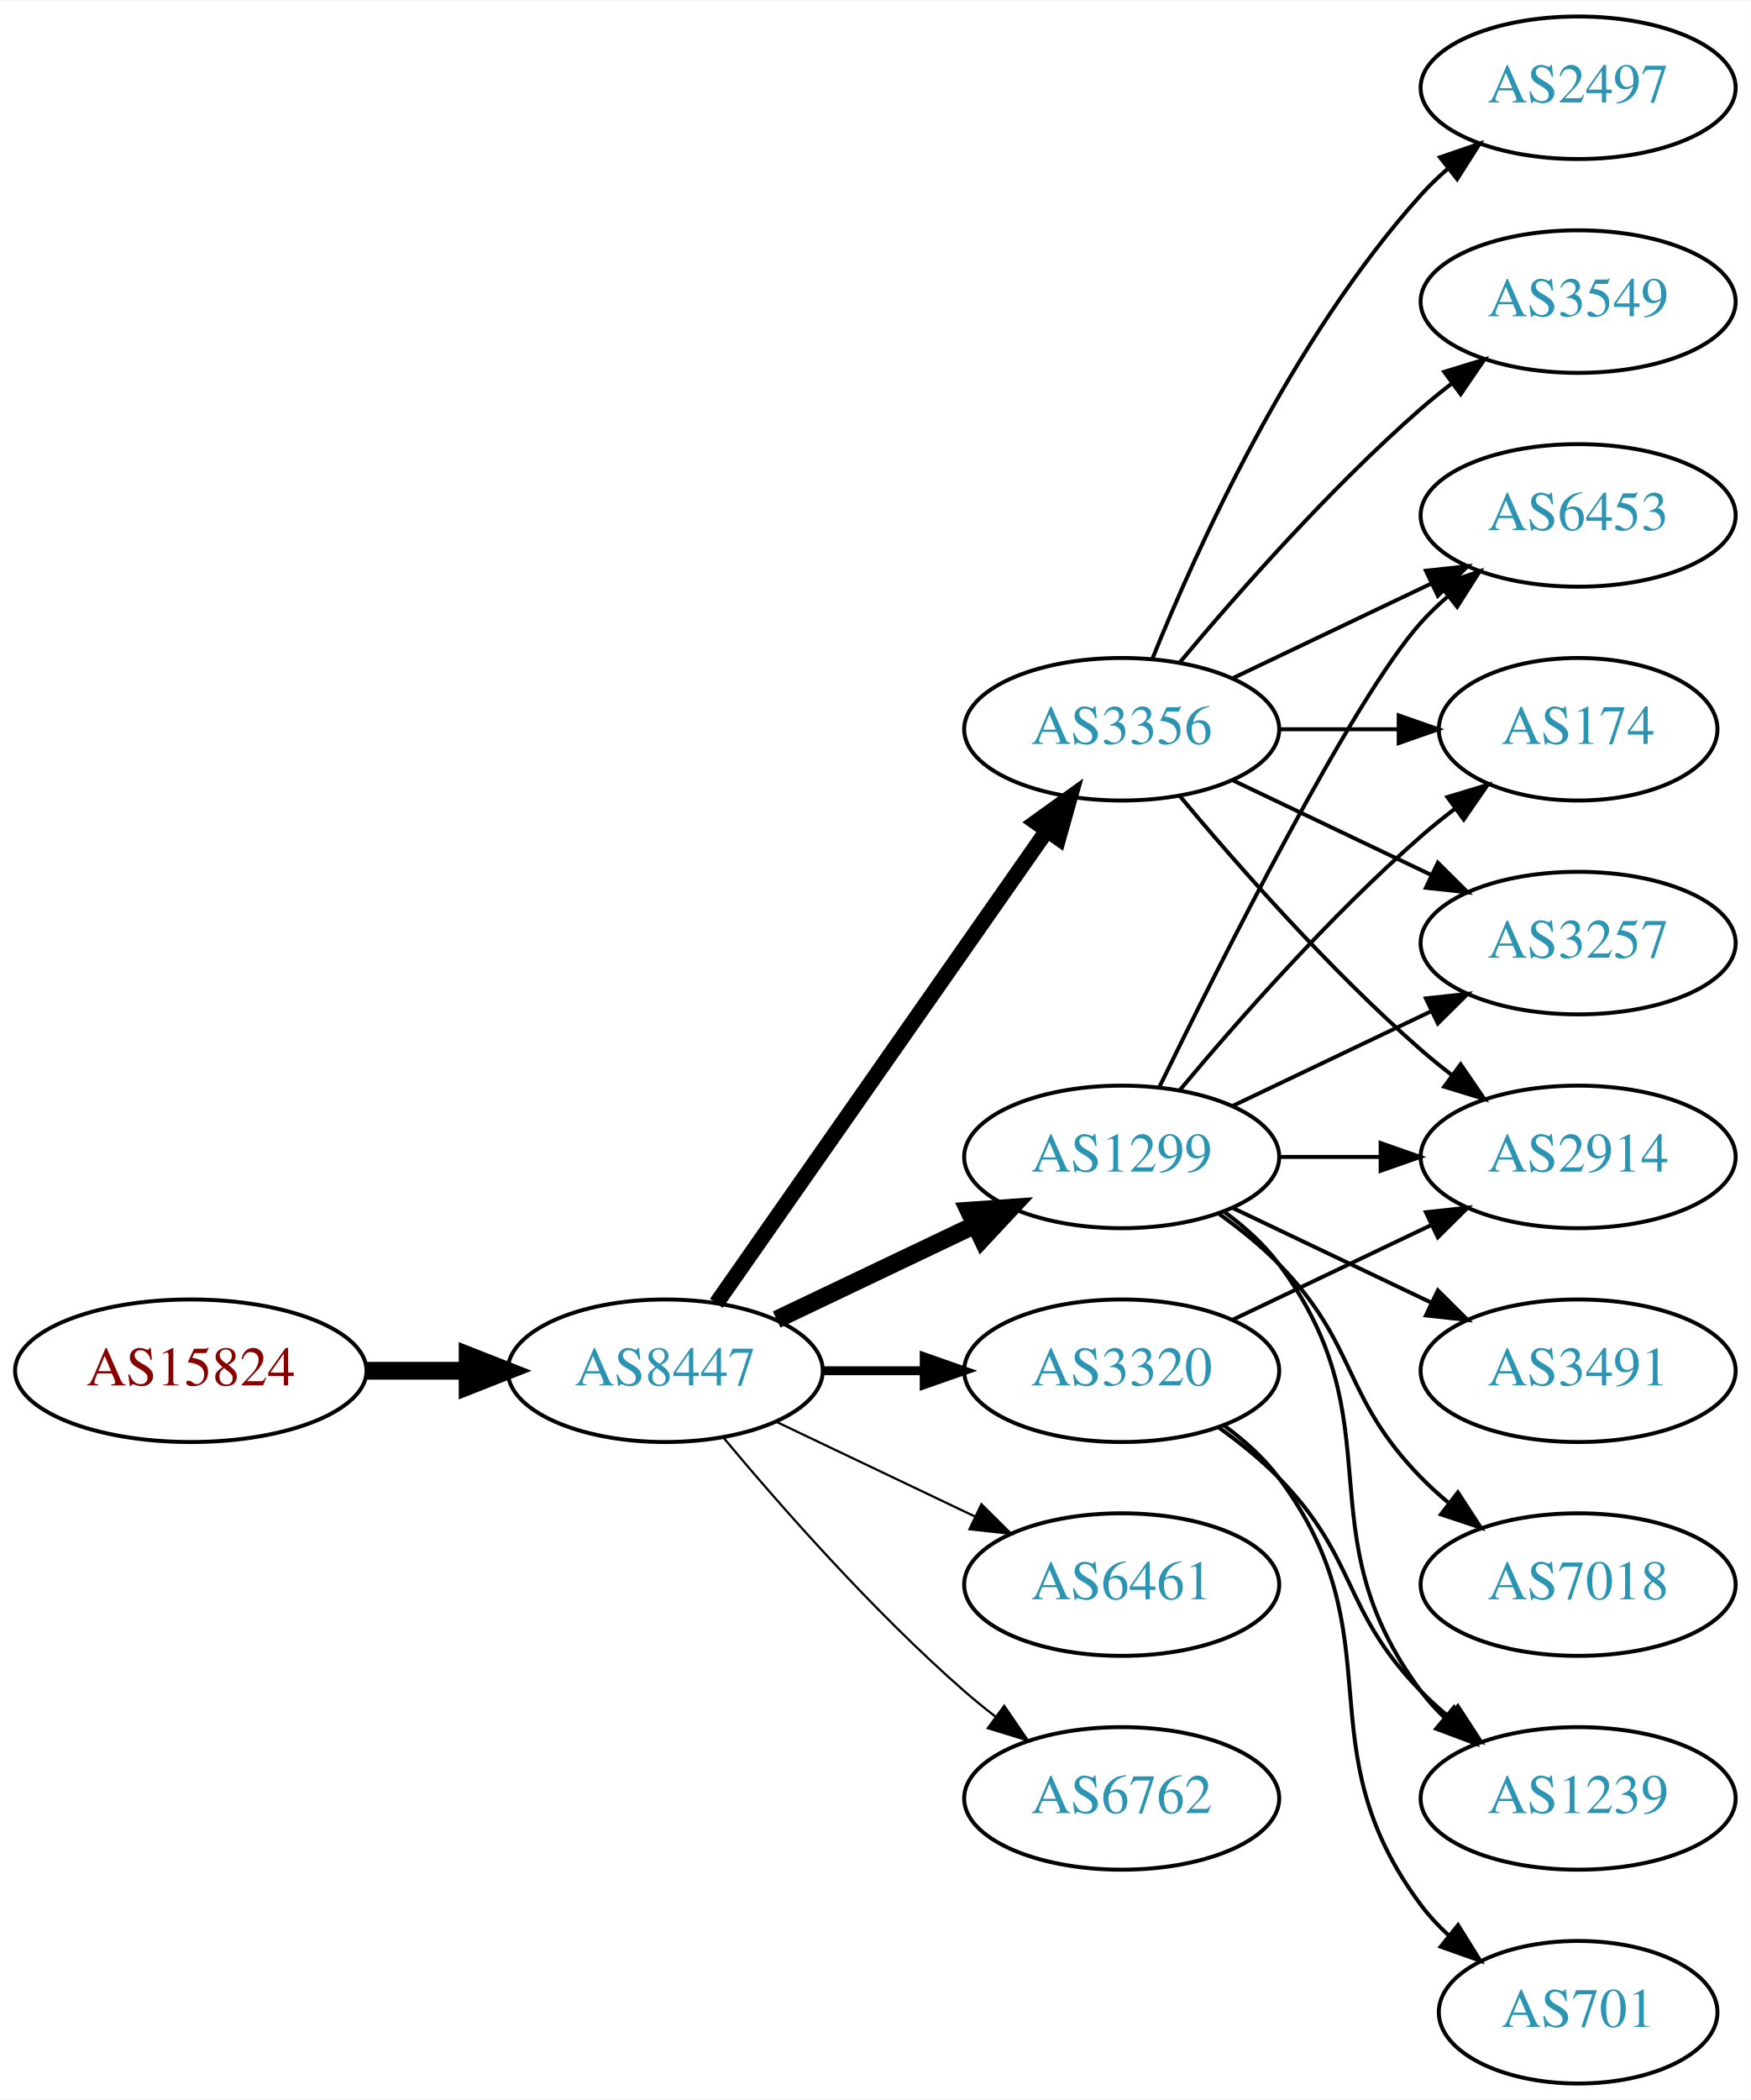
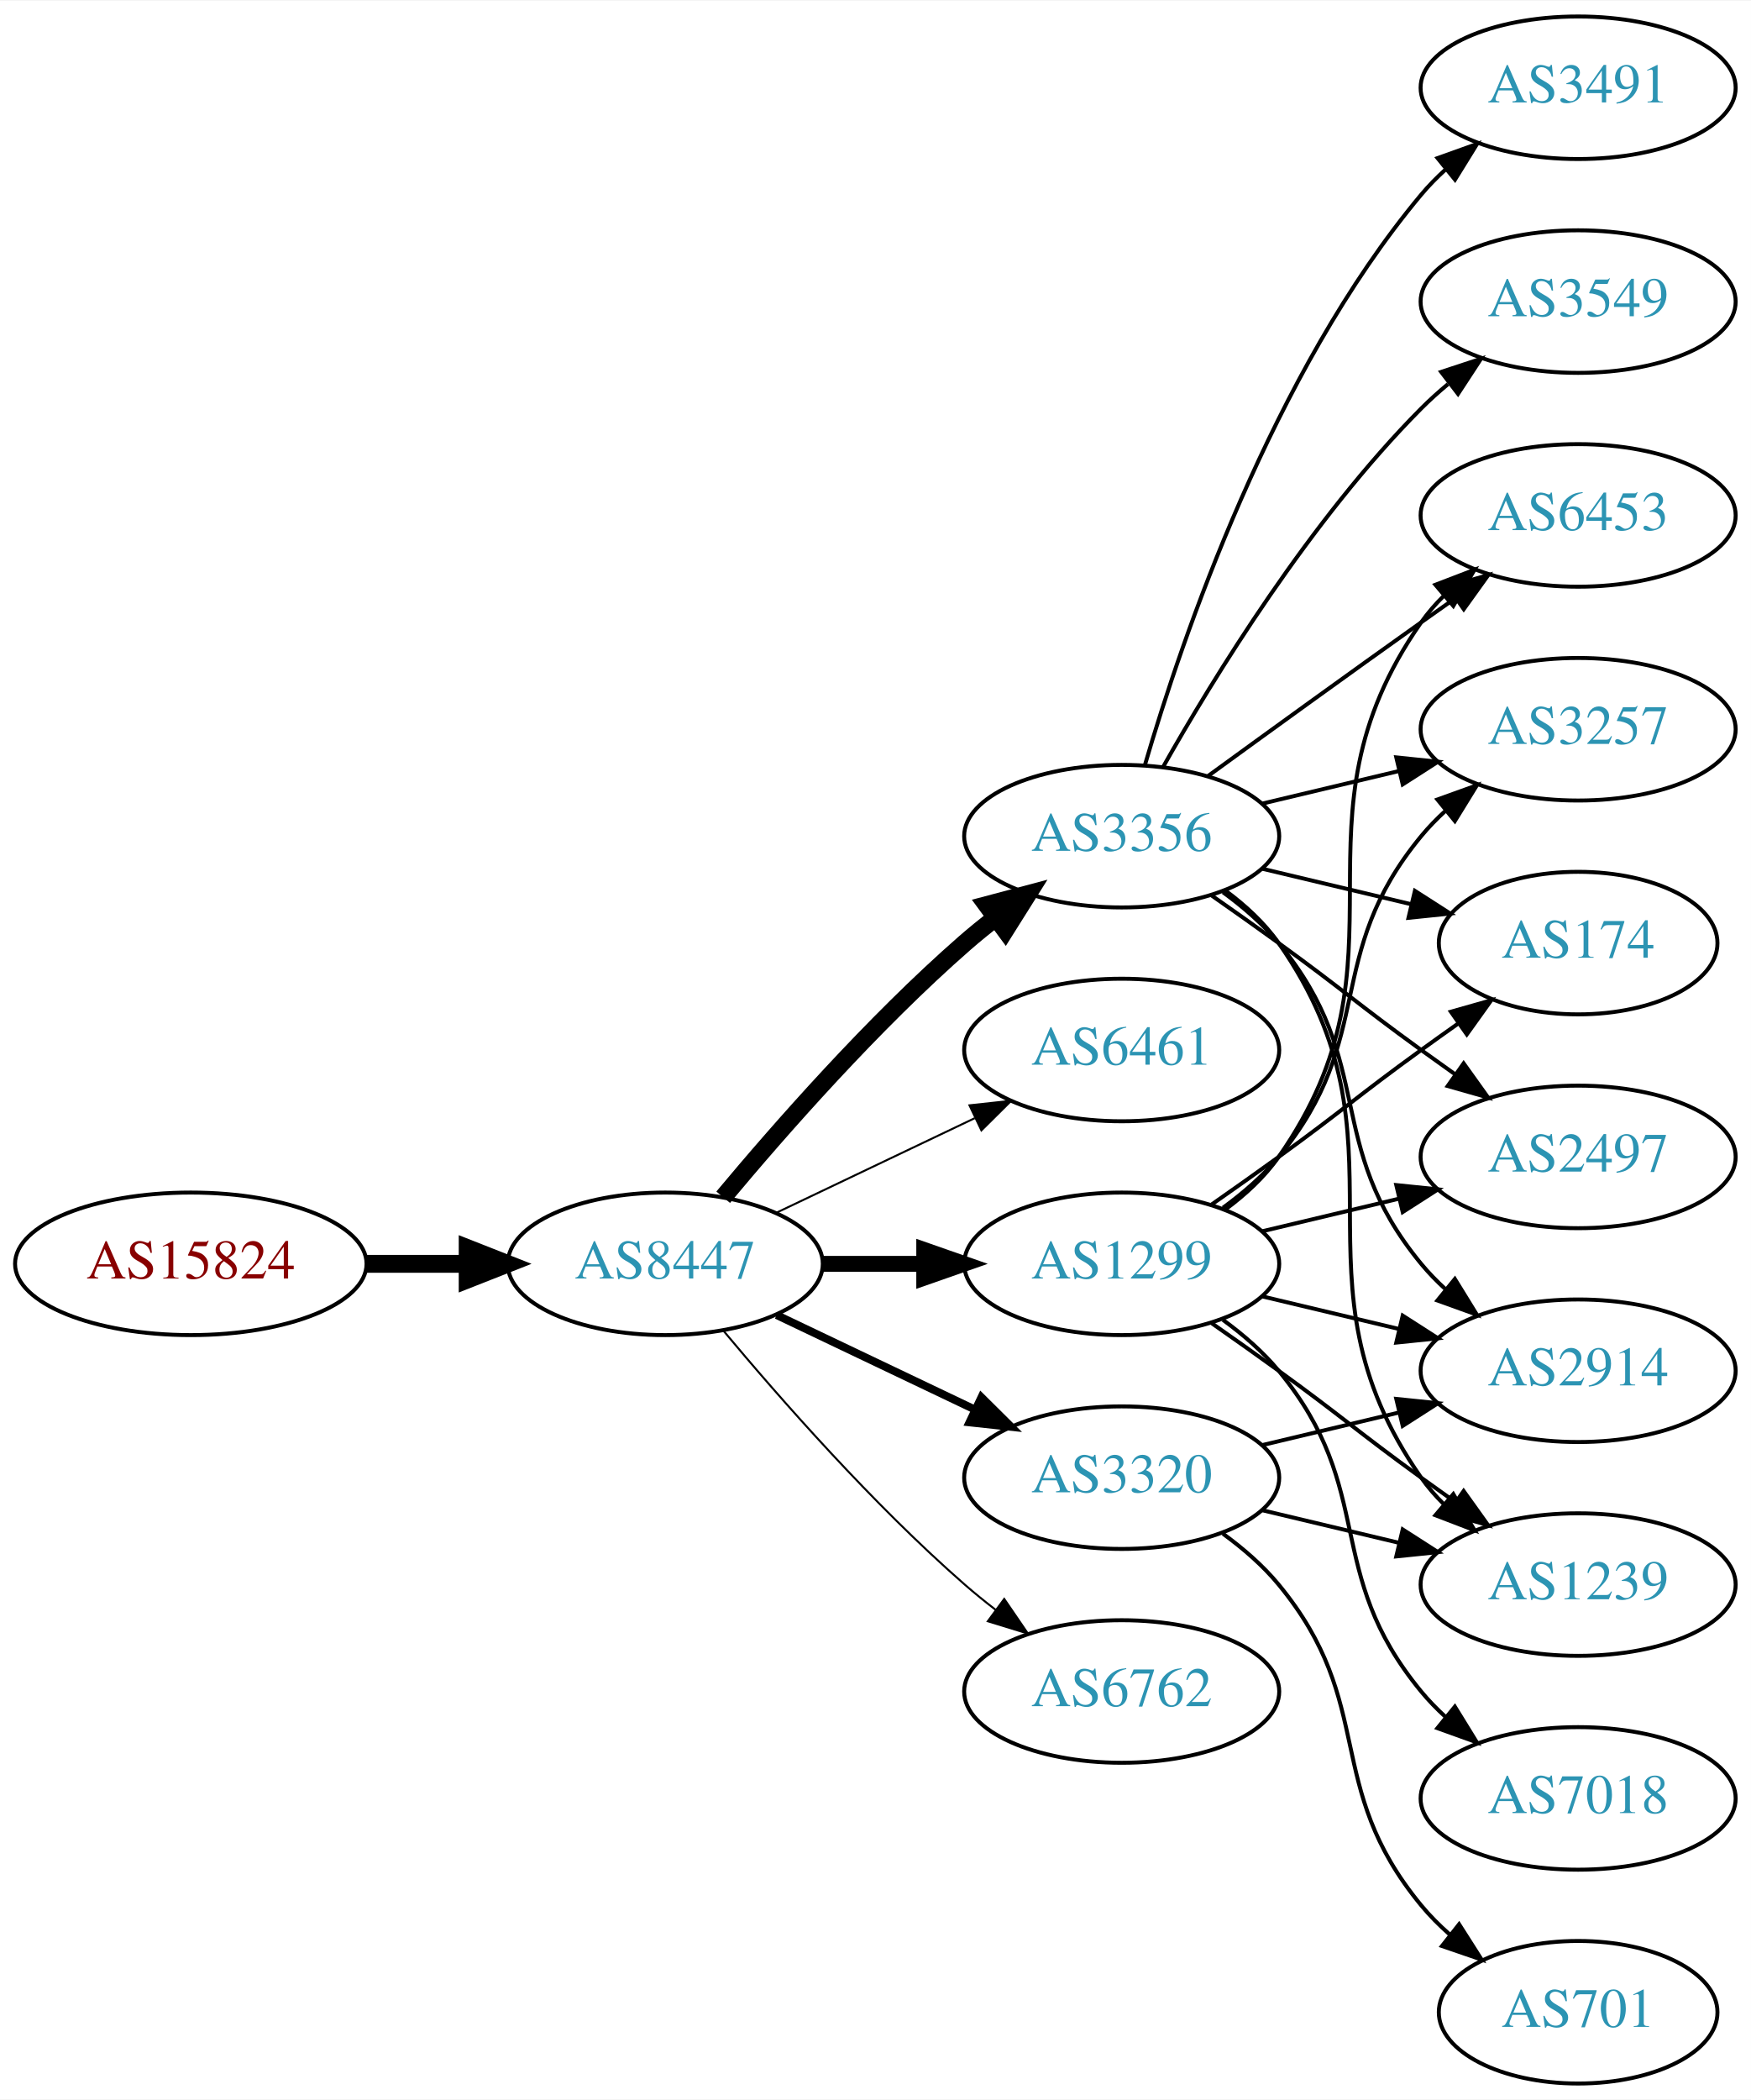
<svg xmlns="http://www.w3.org/2000/svg" xmlns:xlink="http://www.w3.org/1999/xlink" width="442pt" height="530pt" viewBox="0.00 0.00 442.27 530.00">
  <g id="graph0" class="graph" transform="scale(1 1) rotate(0) translate(4 526)">
    <polygon fill="white" stroke="none" points="-4,4 -4,-526 438.271,-526 438.271,4 -4,4" />
    <g id="node1" class="node">
      <g id="a_node1">
        <a xlink:href="/asn/15824" xlink:title="AS15824 ~ www.a1.net [AT]">
-           <ellipse fill="#ffffff" stroke="black" cx="44.196" cy="-180" rx="44.393" ry="18" />
-           <text text-anchor="middle" x="44.196" y="-176.3" font-family="Times,serif" font-size="14.00" fill="#880000">AS15824</text>
+           <ellipse fill="#ffffff" stroke="black" cx="44.196" cy="-207" rx="44.393" ry="18" />
+           <text text-anchor="middle" x="44.196" y="-203.3" font-family="Times,serif" font-size="14.00" fill="#880000">AS15824</text>
        </a>
      </g>
    </g>
    <g id="node2" class="node">
      <g id="a_node2">
        <a xlink:href="/asn/8447" xlink:title="AS8447 ~ A1 Telekom Austria AG [AT]">
-           <ellipse fill="#ffffff" stroke="black" cx="164.039" cy="-180" rx="39.794" ry="18" />
-           <text text-anchor="middle" x="164.039" y="-176.3" font-family="Times,serif" font-size="14.00" fill="#2c94b3">AS8447</text>
+           <ellipse fill="#ffffff" stroke="black" cx="164.039" cy="-207" rx="39.794" ry="18" />
+           <text text-anchor="middle" x="164.039" y="-203.3" font-family="Times,serif" font-size="14.00" fill="#2c94b3">AS8447</text>
        </a>
      </g>
    </g>
    <g id="edge1" class="edge">
-       <path fill="none" stroke="black" stroke-width="4.5" d="M88.407,-180C96.72,-180 105.482,-180 113.965,-180" />
-       <polygon fill="black" stroke="black" stroke-width="4.5" points="114.123,-183.938 124.123,-180 114.123,-176.063 114.123,-183.938" />
+       <path fill="none" stroke="black" stroke-width="4.5" d="M88.407,-207C96.72,-207 105.482,-207 113.965,-207" />
+       <polygon fill="black" stroke="black" stroke-width="4.5" points="114.123,-210.938 124.123,-207 114.123,-203.063 114.123,-210.938" />
    </g>
    <g id="node3" class="node">
      <g id="a_node3">
-         <a xlink:href="/asn/1299" xlink:title="AS1299 ~ Telia Carrier [EU]">
-           <ellipse fill="#ffffff" stroke="black" cx="279.332" cy="-234" rx="39.794" ry="18" />
-           <text text-anchor="middle" x="279.332" y="-230.3" font-family="Times,serif" font-size="14.00" fill="#2c94b3">AS1299</text>
+         <a xlink:href="/asn/3356" xlink:title="AS3356 ~ Level 3 Parent, LLC [US]">
+           <ellipse fill="#ffffff" stroke="black" cx="279.332" cy="-315" rx="39.794" ry="18" />
+           <text text-anchor="middle" x="279.332" y="-311.3" font-family="Times,serif" font-size="14.00" fill="#2c94b3">AS3356</text>
        </a>
      </g>
    </g>
    <g id="edge2" class="edge">
-       <path fill="none" stroke="black" stroke-width="4.5" d="M192.175,-192.934C207.169,-200.081 225.99,-209.052 242.213,-216.785" />
-       <polygon fill="black" stroke="black" stroke-width="4.5" points="240.695,-220.423 251.417,-221.171 244.084,-213.314 240.695,-220.423" />
+       <path fill="none" stroke="black" stroke-width="4.5" d="M178.669,-223.817C192.951,-240.929 216.498,-267.745 239.685,-288 242.151,-290.154 244.789,-292.294 247.487,-294.372" />
+       <polygon fill="black" stroke="black" stroke-width="4.5" points="245.252,-297.616 255.641,-300.37 249.919,-291.273 245.252,-297.616" />
    </g>
    <g id="node4" class="node">
      <g id="a_node4">
        <a xlink:href="/asn/6461" xlink:title="AS6461 ~ Zayo Bandwidth [US]">
-           <ellipse fill="#ffffff" stroke="black" cx="279.332" cy="-126" rx="39.794" ry="18" />
-           <text text-anchor="middle" x="279.332" y="-122.3" font-family="Times,serif" font-size="14.00" fill="#2c94b3">AS6461</text>
+           <ellipse fill="#ffffff" stroke="black" cx="279.332" cy="-261" rx="39.794" ry="18" />
+           <text text-anchor="middle" x="279.332" y="-257.3" font-family="Times,serif" font-size="14.00" fill="#2c94b3">AS6461</text>
        </a>
      </g>
    </g>
    <g id="edge3" class="edge">
-       <path fill="none" stroke="black" stroke-width="0.562" d="M192.175,-167.066C207.169,-159.919 225.99,-150.948 242.213,-143.215" />
-       <polygon fill="black" stroke="black" stroke-width="0.562" points="243.895,-146.291 251.417,-138.829 240.884,-139.972 243.895,-146.291" />
+       <path fill="none" stroke="black" stroke-width="0.5" d="M192.175,-219.934C207.169,-227.081 225.99,-236.052 242.213,-243.785" />
+       <polygon fill="black" stroke="black" stroke-width="0.5" points="240.884,-247.028 251.417,-248.171 243.895,-240.709 240.884,-247.028" />
    </g>
    <g id="node5" class="node">
      <g id="a_node5">
-         <a xlink:href="/asn/3356" xlink:title="AS3356 ~ Level 3 Parent, LLC [US]">
-           <ellipse fill="#ffffff" stroke="black" cx="279.332" cy="-342" rx="39.794" ry="18" />
-           <text text-anchor="middle" x="279.332" y="-338.3" font-family="Times,serif" font-size="14.00" fill="#2c94b3">AS3356</text>
+         <a xlink:href="/asn/3320" xlink:title="AS3320 ~ DTAG [DE]">
+           <ellipse fill="#ffffff" stroke="black" cx="279.332" cy="-153" rx="39.794" ry="18" />
+           <text text-anchor="middle" x="279.332" y="-149.3" font-family="Times,serif" font-size="14.00" fill="#2c94b3">AS3320</text>
        </a>
      </g>
    </g>
    <g id="edge4" class="edge">
-       <path fill="none" stroke="black" stroke-width="3.938" d="M176.949,-197.031C196.871,-225.517 237.06,-282.985 260.41,-316.374" />
-       <polygon fill="black" stroke="black" stroke-width="3.938" points="257.641,-318.521 266.24,-324.71 263.377,-314.509 257.641,-318.521" />
+       <path fill="none" stroke="black" stroke-width="2" d="M192.175,-194.066C207.169,-186.919 225.99,-177.948 242.213,-170.215" />
+       <polygon fill="black" stroke="black" stroke-width="2" points="243.895,-173.291 251.417,-165.829 240.884,-166.972 243.895,-173.291" />
    </g>
    <g id="node6" class="node">
      <g id="a_node6">
-         <a xlink:href="/asn/3320" xlink:title="AS3320 ~ DTAG [DE]">
-           <ellipse fill="#ffffff" stroke="black" cx="279.332" cy="-180" rx="39.794" ry="18" />
-           <text text-anchor="middle" x="279.332" y="-176.3" font-family="Times,serif" font-size="14.00" fill="#2c94b3">AS3320</text>
+         <a xlink:href="/asn/1299" xlink:title="AS1299 ~ Telia Carrier [EU]">
+           <ellipse fill="#ffffff" stroke="black" cx="279.332" cy="-207" rx="39.794" ry="18" />
+           <text text-anchor="middle" x="279.332" y="-203.3" font-family="Times,serif" font-size="14.00" fill="#2c94b3">AS1299</text>
        </a>
      </g>
    </g>
    <g id="edge5" class="edge">
-       <path fill="none" stroke="black" stroke-width="2.25" d="M203.711,-180C211.914,-180 220.678,-180 229.21,-180" />
-       <polygon fill="black" stroke="black" stroke-width="2.25" points="229.449,-183.5 239.449,-180 229.449,-176.5 229.449,-183.5" />
+       <path fill="none" stroke="black" stroke-width="4" d="M203.711,-207C211.914,-207 220.678,-207 229.21,-207" />
+       <polygon fill="black" stroke="black" stroke-width="4" points="229.449,-210.5 239.449,-207 229.449,-203.5 229.449,-210.5" />
    </g>
    <g id="node7" class="node">
      <g id="a_node7">
        <a xlink:href="/asn/6762" xlink:title="AS6762 ~ TELECOM ITALIA SPARKLE S.p.A. [IT]">
-           <ellipse fill="#ffffff" stroke="black" cx="279.332" cy="-72" rx="39.794" ry="18" />
-           <text text-anchor="middle" x="279.332" y="-68.3" font-family="Times,serif" font-size="14.00" fill="#2c94b3">AS6762</text>
+           <ellipse fill="#ffffff" stroke="black" cx="279.332" cy="-99" rx="39.794" ry="18" />
+           <text text-anchor="middle" x="279.332" y="-95.3" font-family="Times,serif" font-size="14.00" fill="#2c94b3">AS6762</text>
        </a>
      </g>
    </g>
    <g id="edge6" class="edge">
-       <path fill="none" stroke="black" stroke-width="0.562" d="M178.669,-163.183C192.951,-146.071 216.498,-119.255 239.685,-99 242.151,-96.846 244.789,-94.706 247.487,-92.628" />
-       <polygon fill="black" stroke="black" stroke-width="0.562" points="249.66,-95.375 255.641,-86.63 245.512,-89.736 249.66,-95.375" />
+       <path fill="none" stroke="black" stroke-width="0.5" d="M178.669,-190.183C192.951,-173.071 216.498,-146.255 239.685,-126 242.151,-123.846 244.789,-121.706 247.487,-119.628" />
+       <polygon fill="black" stroke="black" stroke-width="0.5" points="249.66,-122.375 255.641,-113.63 245.512,-116.736 249.66,-122.375" />
    </g>
    <g id="node8" class="node">
      <g id="a_node8">
-         <a xlink:href="/asn/2914" xlink:title="AS2914 ~ NTT America, Inc. [US]">
-           <ellipse fill="#ffffff" stroke="black" cx="394.625" cy="-234" rx="39.794" ry="18" />
-           <text text-anchor="middle" x="394.625" y="-230.3" font-family="Times,serif" font-size="14.00" fill="#2c94b3">AS2914</text>
+         <a xlink:href="/asn/3491" xlink:title="AS3491 ~ PCCW Global, Inc. [US]">
+           <ellipse fill="#ffffff" stroke="black" cx="394.625" cy="-504" rx="39.794" ry="18" />
+           <text text-anchor="middle" x="394.625" y="-500.3" font-family="Times,serif" font-size="14.00" fill="#2c94b3">AS3491</text>
        </a>
      </g>
    </g>
    <g id="edge7" class="edge">
-       <path fill="none" stroke="black" d="M319.004,-234C327.207,-234 335.971,-234 344.503,-234" />
-       <polygon fill="black" stroke="black" points="344.742,-237.5 354.742,-234 344.742,-230.5 344.742,-237.5" />
+       <path fill="none" stroke="black" d="M285.206,-333.002C294.52,-364.844 317.336,-431.981 354.978,-477 356.848,-479.237 358.947,-481.374 361.173,-483.396" />
+       <polygon fill="black" stroke="black" points="359.116,-486.234 369.092,-489.804 363.52,-480.793 359.116,-486.234" />
    </g>
    <g id="node9" class="node">
      <g id="a_node9">
        <a xlink:href="/asn/6453" xlink:title="AS6453 ~ TATA COMMUNICATIONS (AMERICA) INC [US]">
          <ellipse fill="#ffffff" stroke="black" cx="394.625" cy="-396" rx="39.794" ry="18" />
          <text text-anchor="middle" x="394.625" y="-392.3" font-family="Times,serif" font-size="14.00" fill="#2c94b3">AS6453</text>
        </a>
      </g>
    </g>
    <g id="edge8" class="edge">
-       <path fill="none" stroke="black" d="M288.769,-251.511C304.388,-283.509 337.774,-349.893 354.978,-369 356.98,-371.224 359.199,-373.363 361.532,-375.397" />
-       <polygon fill="black" stroke="black" points="359.73,-378.433 369.751,-381.873 364.062,-372.935 359.73,-378.433" />
+       <path fill="none" stroke="black" d="M301.18,-330.222C316.114,-341.091 336.727,-356.025 354.978,-369 357.799,-371.005 360.742,-373.085 363.69,-375.159" />
+       <polygon fill="black" stroke="black" points="361.717,-378.05 371.914,-380.926 365.736,-372.319 361.717,-378.05" />
    </g>
    <g id="node10" class="node">
      <g id="a_node10">
-         <a xlink:href="/asn/174" xlink:title="AS174 ~ Cogent Communications [US]">
-           <ellipse fill="#ffffff" stroke="black" cx="394.625" cy="-342" rx="35.194" ry="18" />
-           <text text-anchor="middle" x="394.625" y="-338.3" font-family="Times,serif" font-size="14.00" fill="#2c94b3">AS174</text>
+         <a xlink:href="/asn/2914" xlink:title="AS2914 ~ NTT America, Inc. [US]">
+           <ellipse fill="#ffffff" stroke="black" cx="394.625" cy="-180" rx="39.794" ry="18" />
+           <text text-anchor="middle" x="394.625" y="-176.3" font-family="Times,serif" font-size="14.00" fill="#2c94b3">AS2914</text>
        </a>
      </g>
    </g>
    <g id="edge9" class="edge">
-       <path fill="none" stroke="black" d="M293.962,-250.817C308.244,-267.929 331.791,-294.745 354.978,-315 357.648,-317.332 360.521,-319.648 363.451,-321.886" />
-       <polygon fill="black" stroke="black" points="361.602,-324.87 371.742,-327.939 365.729,-319.216 361.602,-324.87" />
+       <path fill="none" stroke="black" d="M304.912,-300.844C310.007,-297.128 315.02,-292.799 318.978,-288 344.043,-257.606 329.913,-237.394 354.978,-207 356.833,-204.75 358.92,-202.604 361.139,-200.576" />
+       <polygon fill="black" stroke="black" points="363.488,-203.177 369.044,-194.156 359.075,-197.744 363.488,-203.177" />
    </g>
    <g id="node11" class="node">
      <g id="a_node11">
-         <a xlink:href="/asn/7018" xlink:title="AS7018 ~ AT&amp;T Services, Inc. [US]">
-           <ellipse fill="#ffffff" stroke="black" cx="394.625" cy="-126" rx="39.794" ry="18" />
-           <text text-anchor="middle" x="394.625" y="-122.3" font-family="Times,serif" font-size="14.00" fill="#2c94b3">AS7018</text>
+         <a xlink:href="/asn/3549" xlink:title="AS3549 ~ Level 3 Parent, LLC [US]">
+           <ellipse fill="#ffffff" stroke="black" cx="394.625" cy="-450" rx="39.794" ry="18" />
+           <text text-anchor="middle" x="394.625" y="-446.3" font-family="Times,serif" font-size="14.00" fill="#2c94b3">AS3549</text>
        </a>
      </g>
    </g>
    <g id="edge10" class="edge">
-       <path fill="none" stroke="black" d="M303.926,-219.611C309.182,-215.852 314.513,-211.563 318.978,-207 339.151,-186.383 334.806,-173.617 354.978,-153 357.071,-150.861 359.354,-148.782 361.731,-146.79" />
-       <polygon fill="black" stroke="black" points="364.249,-149.268 370.031,-140.389 359.974,-143.725 364.249,-149.268" />
+       <path fill="none" stroke="black" d="M289.791,-332.49C302.573,-355.096 327.005,-394.886 354.978,-423 357.089,-425.121 359.385,-427.188 361.77,-429.171" />
+       <polygon fill="black" stroke="black" points="360.023,-432.242 370.086,-435.556 364.286,-426.69 360.023,-432.242" />
    </g>
    <g id="node12" class="node">
      <g id="a_node12">
-         <a xlink:href="/asn/3491" xlink:title="AS3491 ~ PCCW Global, Inc. [US]">
-           <ellipse fill="#ffffff" stroke="black" cx="394.625" cy="-180" rx="39.794" ry="18" />
-           <text text-anchor="middle" x="394.625" y="-176.3" font-family="Times,serif" font-size="14.00" fill="#2c94b3">AS3491</text>
+         <a xlink:href="/asn/3257" xlink:title="AS3257 ~ GTT [DE]">
+           <ellipse fill="#ffffff" stroke="black" cx="394.625" cy="-342" rx="39.794" ry="18" />
+           <text text-anchor="middle" x="394.625" y="-338.3" font-family="Times,serif" font-size="14.00" fill="#2c94b3">AS3257</text>
        </a>
      </g>
    </g>
    <g id="edge11" class="edge">
-       <path fill="none" stroke="black" d="M307.468,-221.066C322.462,-213.919 341.283,-204.948 357.506,-197.215" />
-       <polygon fill="black" stroke="black" points="359.188,-200.291 366.71,-192.829 356.177,-193.972 359.188,-200.291" />
+       <path fill="none" stroke="black" d="M314.939,-323.248C325.81,-325.838 337.964,-328.735 349.407,-331.462" />
+       <polygon fill="black" stroke="black" points="348.69,-334.889 359.229,-333.803 350.313,-328.08 348.69,-334.889" />
    </g>
    <g id="node13" class="node">
      <g id="a_node13">
-         <a xlink:href="/asn/3257" xlink:title="AS3257 ~ GTT [DE]">
-           <ellipse fill="#ffffff" stroke="black" cx="394.625" cy="-288" rx="39.794" ry="18" />
-           <text text-anchor="middle" x="394.625" y="-284.3" font-family="Times,serif" font-size="14.00" fill="#2c94b3">AS3257</text>
+         <a xlink:href="/asn/174" xlink:title="AS174 ~ Cogent Communications [US]">
+           <ellipse fill="#ffffff" stroke="black" cx="394.625" cy="-288" rx="35.194" ry="18" />
+           <text text-anchor="middle" x="394.625" y="-284.3" font-family="Times,serif" font-size="14.00" fill="#2c94b3">AS174</text>
        </a>
      </g>
    </g>
    <g id="edge12" class="edge">
-       <path fill="none" stroke="black" d="M307.468,-246.934C322.462,-254.081 341.283,-263.052 357.506,-270.785" />
-       <polygon fill="black" stroke="black" points="356.177,-274.028 366.71,-275.171 359.188,-267.709 356.177,-274.028" />
+       <path fill="none" stroke="black" d="M314.939,-306.752C326.733,-303.942 340.038,-300.771 352.306,-297.847" />
+       <polygon fill="black" stroke="black" points="353.394,-301.186 362.311,-295.463 351.772,-294.376 353.394,-301.186" />
    </g>
    <g id="node14" class="node">
      <g id="a_node14">
        <a xlink:href="/asn/1239" xlink:title="AS1239 ~ Sprint [US]">
-           <ellipse fill="#ffffff" stroke="black" cx="394.625" cy="-72" rx="39.794" ry="18" />
-           <text text-anchor="middle" x="394.625" y="-68.3" font-family="Times,serif" font-size="14.00" fill="#2c94b3">AS1239</text>
+           <ellipse fill="#ffffff" stroke="black" cx="394.625" cy="-126" rx="39.794" ry="18" />
+           <text text-anchor="middle" x="394.625" y="-122.3" font-family="Times,serif" font-size="14.00" fill="#2c94b3">AS1239</text>
        </a>
      </g>
    </g>
    <g id="edge13" class="edge">
-       <path fill="none" stroke="black" d="M305.262,-220.118C310.338,-216.389 315.256,-211.984 318.978,-207 349.249,-166.458 324.707,-139.542 354.978,-99 356.723,-96.664 358.73,-94.455 360.893,-92.383" />
-       <polygon fill="black" stroke="black" points="363.253,-94.973 368.694,-85.882 358.771,-89.595 363.253,-94.973" />
-     </g>
-     <g id="edge19" class="edge">
-       <path fill="none" stroke="black" d="M293.962,-325.183C308.244,-308.071 331.791,-281.255 354.978,-261 357.444,-258.846 360.082,-256.706 362.78,-254.628" />
-       <polygon fill="black" stroke="black" points="364.953,-257.375 370.934,-248.63 360.805,-251.736 364.953,-257.375" />
-     </g>
-     <g id="edge15" class="edge">
-       <path fill="none" stroke="black" d="M307.468,-354.934C322.462,-362.081 341.283,-371.052 357.506,-378.785" />
-       <polygon fill="black" stroke="black" points="356.177,-382.028 366.71,-383.171 359.188,-375.709 356.177,-382.028" />
-     </g>
-     <g id="edge17" class="edge">
-       <path fill="none" stroke="black" d="M319.004,-342C328.709,-342 339.2,-342 349.163,-342" />
-       <polygon fill="black" stroke="black" points="349.299,-345.5 359.299,-342 349.299,-338.5 349.299,-345.5" />
-     </g>
-     <g id="edge14" class="edge">
-       <path fill="none" stroke="black" d="M307.468,-329.066C322.462,-321.919 341.283,-312.948 357.506,-305.215" />
-       <polygon fill="black" stroke="black" points="359.188,-308.291 366.71,-300.829 356.177,-301.972 359.188,-308.291" />
+       <path fill="none" stroke="black" d="M305.491,-301.284C310.555,-297.545 315.411,-293.096 318.978,-288 354.592,-237.131 319.365,-203.869 354.978,-153 356.65,-150.611 358.606,-148.365 360.733,-146.267" />
+       <polygon fill="black" stroke="black" points="363.097,-148.851 368.465,-139.716 358.573,-143.51 363.097,-148.851" />
    </g>
    <g id="node15" class="node">
      <g id="a_node15">
        <a xlink:href="/asn/2497" xlink:title="AS2497 ~ Internet Initiative Japan Inc. [JP]">
-           <ellipse fill="#ffffff" stroke="black" cx="394.625" cy="-504" rx="39.794" ry="18" />
-           <text text-anchor="middle" x="394.625" y="-500.3" font-family="Times,serif" font-size="14.00" fill="#2c94b3">AS2497</text>
-         </a>
-       </g>
-     </g>
-     <g id="edge16" class="edge">
-       <path fill="none" stroke="black" d="M287.079,-359.787C298.13,-387.243 322.184,-440.578 354.978,-477 356.98,-479.224 359.199,-481.363 361.532,-483.397" />
-       <polygon fill="black" stroke="black" points="359.73,-486.433 369.751,-489.873 364.062,-480.935 359.73,-486.433" />
+           <ellipse fill="#ffffff" stroke="black" cx="394.625" cy="-234" rx="39.794" ry="18" />
+           <text text-anchor="middle" x="394.625" y="-230.3" font-family="Times,serif" font-size="14.00" fill="#2c94b3">AS2497</text>
+         </a>
+       </g>
+     </g>
+     <g id="edge14" class="edge">
+       <path fill="none" stroke="black" d="M302.089,-299.991C307.623,-296.121 313.542,-291.936 318.978,-288 335.178,-276.271 338.778,-272.729 354.978,-261 357.781,-258.971 360.712,-256.875 363.653,-254.79" />
+       <polygon fill="black" stroke="black" points="365.704,-257.627 371.868,-249.009 361.675,-251.903 365.704,-257.627" />
+     </g>
+     <g id="edge17" class="edge">
+       <path fill="none" stroke="black" d="M314.939,-161.248C325.81,-163.838 337.964,-166.735 349.407,-169.462" />
+       <polygon fill="black" stroke="black" points="348.69,-172.889 359.229,-171.803 350.313,-166.08 348.69,-172.889" />
+     </g>
+     <g id="edge15" class="edge">
+       <path fill="none" stroke="black" d="M314.939,-144.752C325.81,-142.162 337.964,-139.265 349.407,-136.538" />
+       <polygon fill="black" stroke="black" points="350.313,-139.92 359.229,-134.197 348.69,-133.111 350.313,-139.92" />
    </g>
    <g id="node16" class="node">
      <g id="a_node16">
-         <a xlink:href="/asn/3549" xlink:title="AS3549 ~ Level 3 Parent, LLC [US]">
-           <ellipse fill="#ffffff" stroke="black" cx="394.625" cy="-450" rx="39.794" ry="18" />
-           <text text-anchor="middle" x="394.625" y="-446.3" font-family="Times,serif" font-size="14.00" fill="#2c94b3">AS3549</text>
-         </a>
-       </g>
-     </g>
-     <g id="edge18" class="edge">
-       <path fill="none" stroke="black" d="M293.962,-358.817C308.244,-375.929 331.791,-402.745 354.978,-423 357.444,-425.154 360.082,-427.294 362.78,-429.372" />
-       <polygon fill="black" stroke="black" points="360.805,-432.264 370.934,-435.37 364.953,-426.625 360.805,-432.264" />
-     </g>
-     <g id="edge22" class="edge">
-       <path fill="none" stroke="black" d="M307.468,-192.934C322.462,-200.081 341.283,-209.052 357.506,-216.785" />
-       <polygon fill="black" stroke="black" points="356.177,-220.028 366.71,-221.171 359.188,-213.709 356.177,-220.028" />
-     </g>
-     <g id="edge21" class="edge">
-       <path fill="none" stroke="black" d="M303.926,-165.611C309.182,-161.852 314.513,-157.563 318.978,-153 339.151,-132.383 334.806,-119.617 354.978,-99 357.071,-96.861 359.354,-94.782 361.731,-92.79" />
-       <polygon fill="black" stroke="black" points="364.249,-95.268 370.031,-86.389 359.974,-89.725 364.249,-95.268" />
-     </g>
-     <g id="node17" class="node">
-       <g id="a_node17">
        <a xlink:href="/asn/701" xlink:title="AS701 ~ UUNET [US]">
          <ellipse fill="#ffffff" stroke="black" cx="394.625" cy="-18" rx="35.194" ry="18" />
          <text text-anchor="middle" x="394.625" y="-14.3" font-family="Times,serif" font-size="14.00" fill="#2c94b3">AS701</text>
        </a>
      </g>
    </g>
+     <g id="edge16" class="edge">
+       <path fill="none" stroke="black" d="M304.912,-138.844C310.007,-135.128 315.02,-130.799 318.978,-126 344.043,-95.606 329.913,-75.394 354.978,-45 357.113,-42.411 359.556,-39.959 362.152,-37.666" />
+       <polygon fill="black" stroke="black" points="364.56,-40.224 370.251,-31.288 360.229,-34.725 364.56,-40.224" />
+     </g>
+     <g id="edge21" class="edge">
+       <path fill="none" stroke="black" d="M305.491,-220.716C310.555,-224.455 315.411,-228.904 318.978,-234 354.592,-284.869 319.365,-318.131 354.978,-369 356.65,-371.389 358.606,-373.635 360.733,-375.733" />
+       <polygon fill="black" stroke="black" points="358.573,-378.49 368.465,-382.284 363.097,-373.149 358.573,-378.49" />
+     </g>
    <g id="edge20" class="edge">
-       <path fill="none" stroke="black" d="M305.262,-166.118C310.338,-162.389 315.256,-157.984 318.978,-153 349.249,-112.458 324.707,-85.542 354.978,-45 356.986,-42.311 359.342,-39.791 361.883,-37.455" />
-       <polygon fill="black" stroke="black" points="364.297,-40.004 369.898,-31.011 359.912,-34.548 364.297,-40.004" />
+       <path fill="none" stroke="black" d="M314.939,-198.752C325.81,-196.162 337.964,-193.265 349.407,-190.538" />
+       <polygon fill="black" stroke="black" points="350.313,-193.92 359.229,-188.197 348.69,-187.111 350.313,-193.92" />
+     </g>
+     <g id="edge24" class="edge">
+       <path fill="none" stroke="black" d="M304.912,-221.156C310.007,-224.872 315.02,-229.201 318.978,-234 344.043,-264.394 329.913,-284.606 354.978,-315 356.833,-317.25 358.92,-319.396 361.139,-321.424" />
+       <polygon fill="black" stroke="black" points="359.075,-324.256 369.044,-327.844 363.488,-318.823 359.075,-324.256" />
+     </g>
+     <g id="edge19" class="edge">
+       <path fill="none" stroke="black" d="M302.089,-222.009C307.623,-225.879 313.542,-230.064 318.978,-234 335.178,-245.729 338.778,-249.271 354.978,-261 358.007,-263.193 361.186,-265.463 364.364,-267.713" />
+       <polygon fill="black" stroke="black" points="362.481,-270.667 372.675,-273.555 366.506,-264.941 362.481,-270.667" />
+     </g>
+     <g id="edge23" class="edge">
+       <path fill="none" stroke="black" d="M302.089,-191.991C307.623,-188.121 313.542,-183.936 318.978,-180 335.178,-168.271 338.778,-164.729 354.978,-153 357.781,-150.971 360.712,-148.875 363.653,-146.79" />
+       <polygon fill="black" stroke="black" points="365.704,-149.627 371.868,-141.009 361.675,-143.903 365.704,-149.627" />
+     </g>
+     <g id="edge18" class="edge">
+       <path fill="none" stroke="black" d="M314.939,-215.248C325.81,-217.838 337.964,-220.735 349.407,-223.462" />
+       <polygon fill="black" stroke="black" points="348.69,-226.889 359.229,-225.803 350.313,-220.08 348.69,-226.889" />
+     </g>
+     <g id="node17" class="node">
+       <g id="a_node17">
+         <a xlink:href="/asn/7018" xlink:title="AS7018 ~ AT&amp;T Services, Inc. [US]">
+           <ellipse fill="#ffffff" stroke="black" cx="394.625" cy="-72" rx="39.794" ry="18" />
+           <text text-anchor="middle" x="394.625" y="-68.3" font-family="Times,serif" font-size="14.00" fill="#2c94b3">AS7018</text>
+         </a>
+       </g>
+     </g>
+     <g id="edge22" class="edge">
+       <path fill="none" stroke="black" d="M304.912,-192.844C310.007,-189.128 315.02,-184.799 318.978,-180 344.043,-149.606 329.913,-129.394 354.978,-99 356.833,-96.751 358.92,-94.604 361.139,-92.576" />
+       <polygon fill="black" stroke="black" points="363.488,-95.177 369.044,-86.156 359.075,-89.744 363.488,-95.177" />
    </g>
  </g>
</svg>
